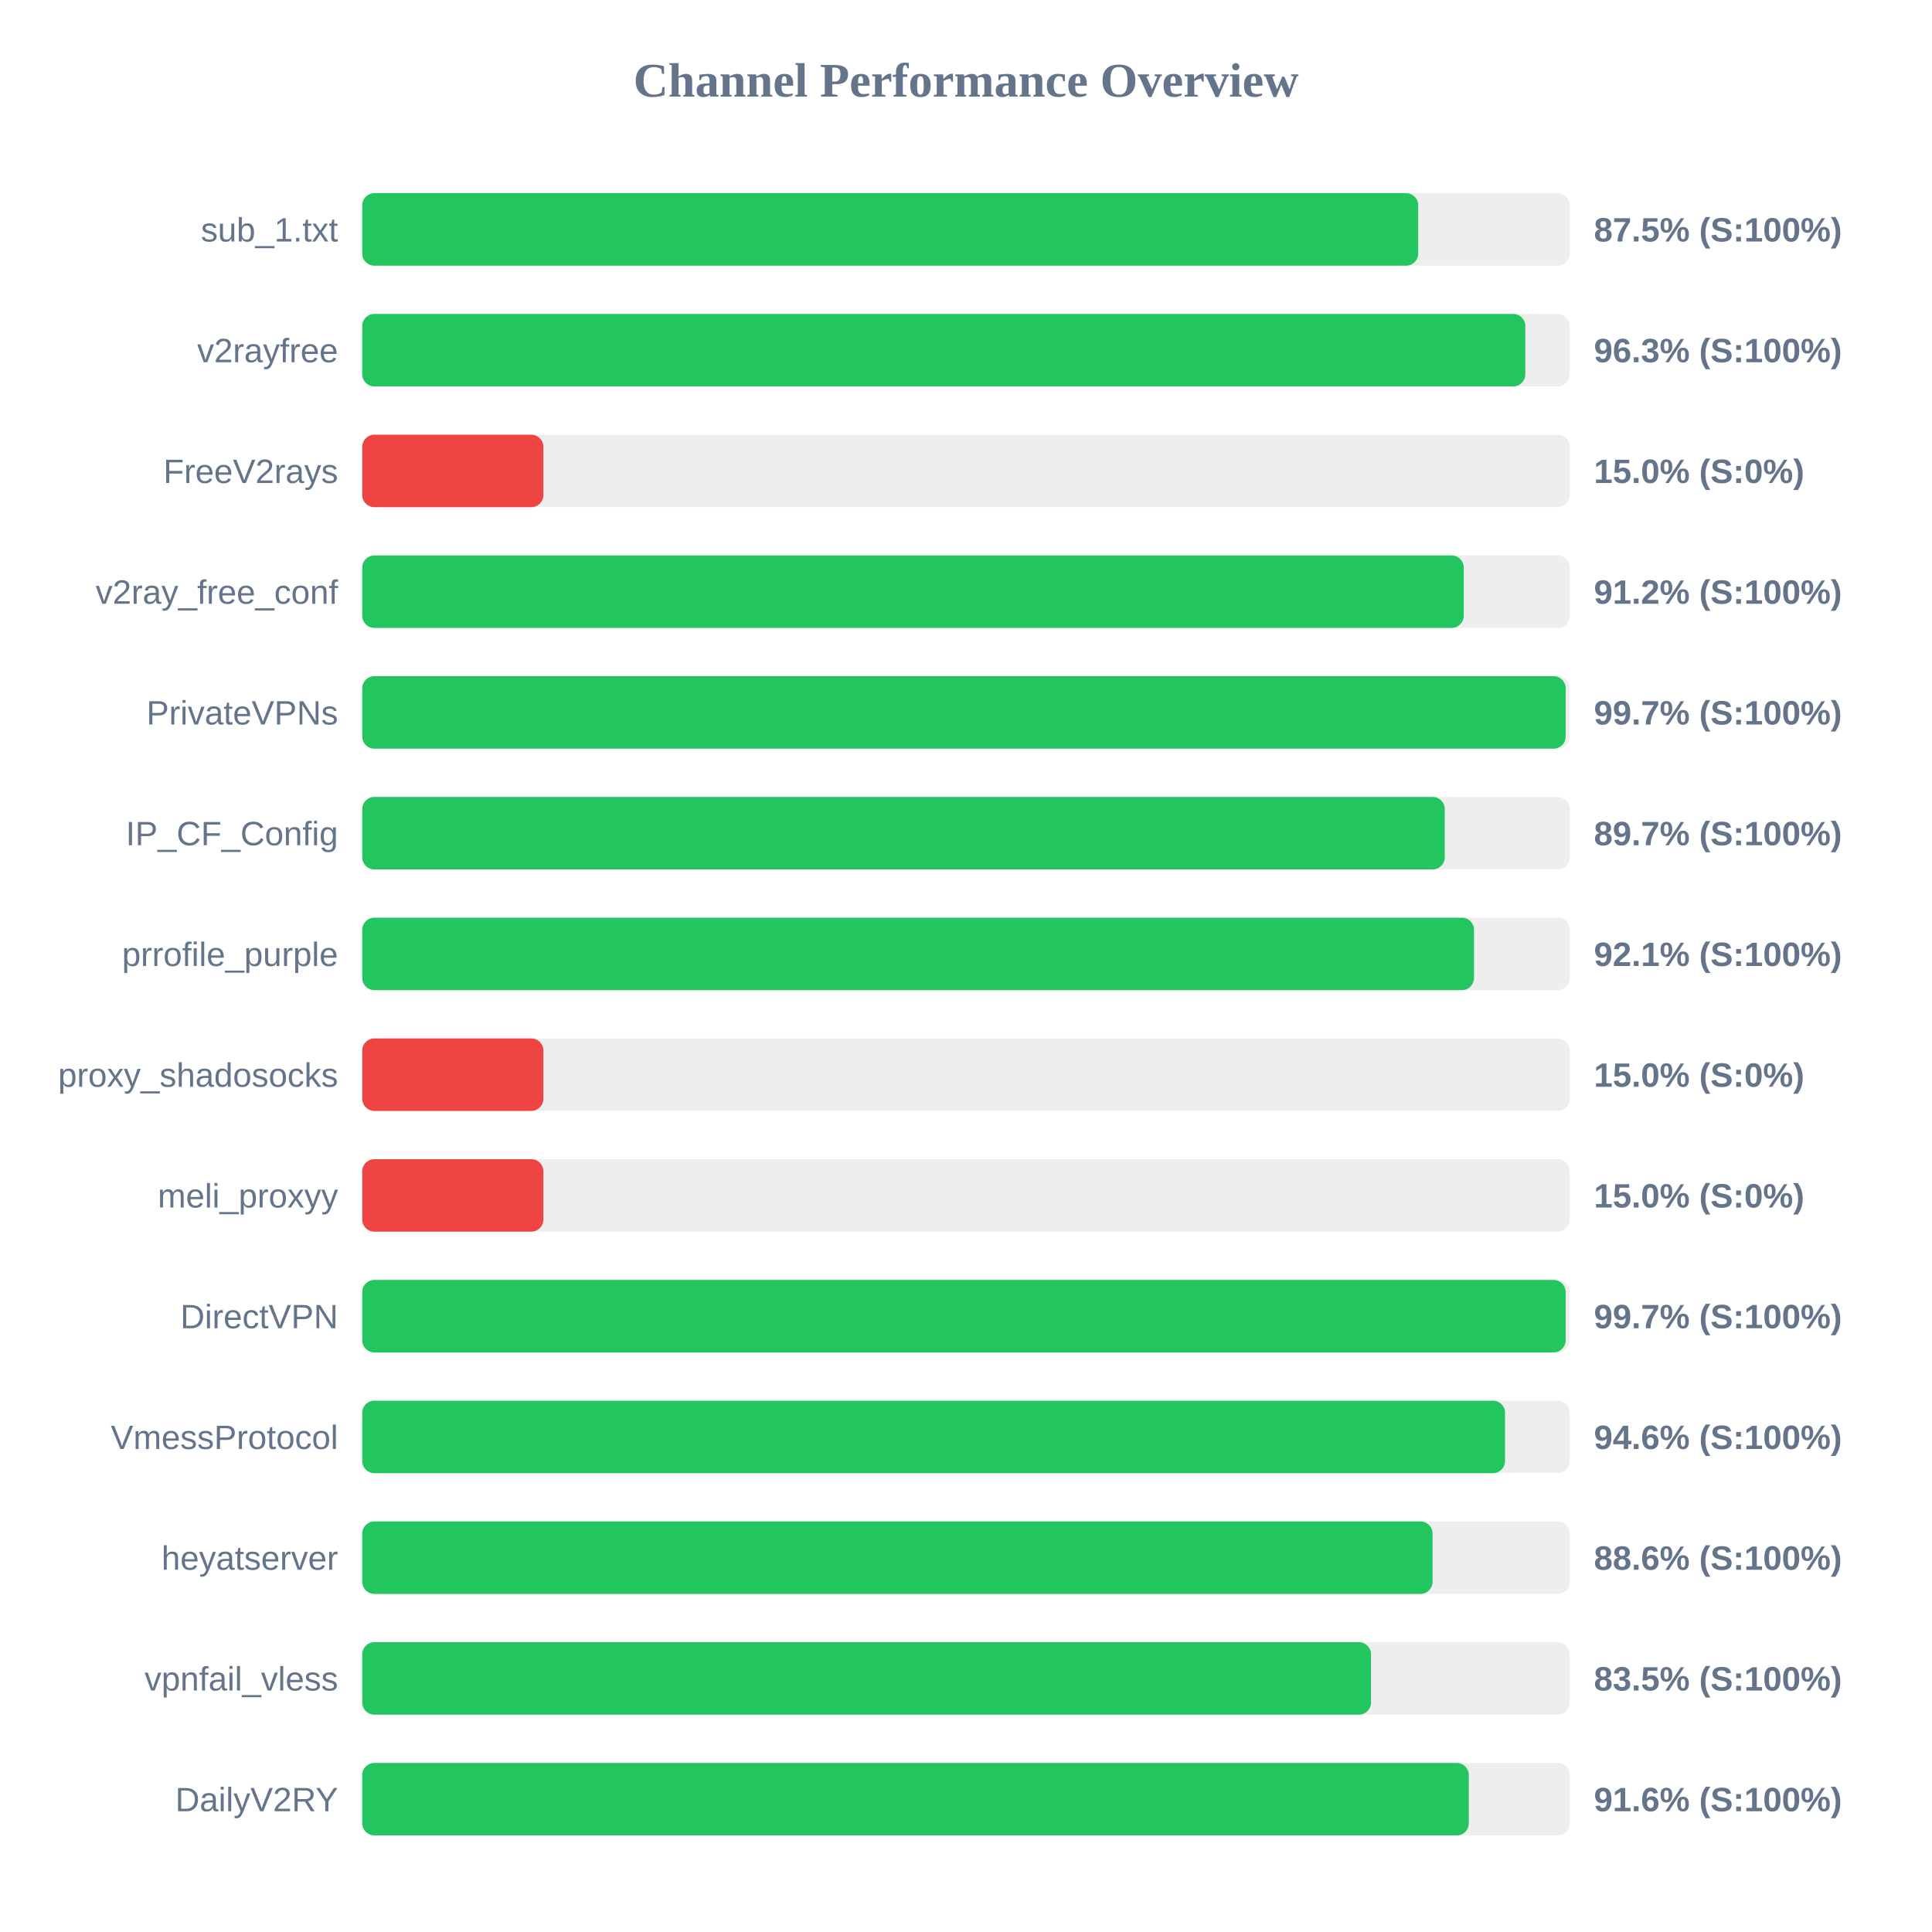
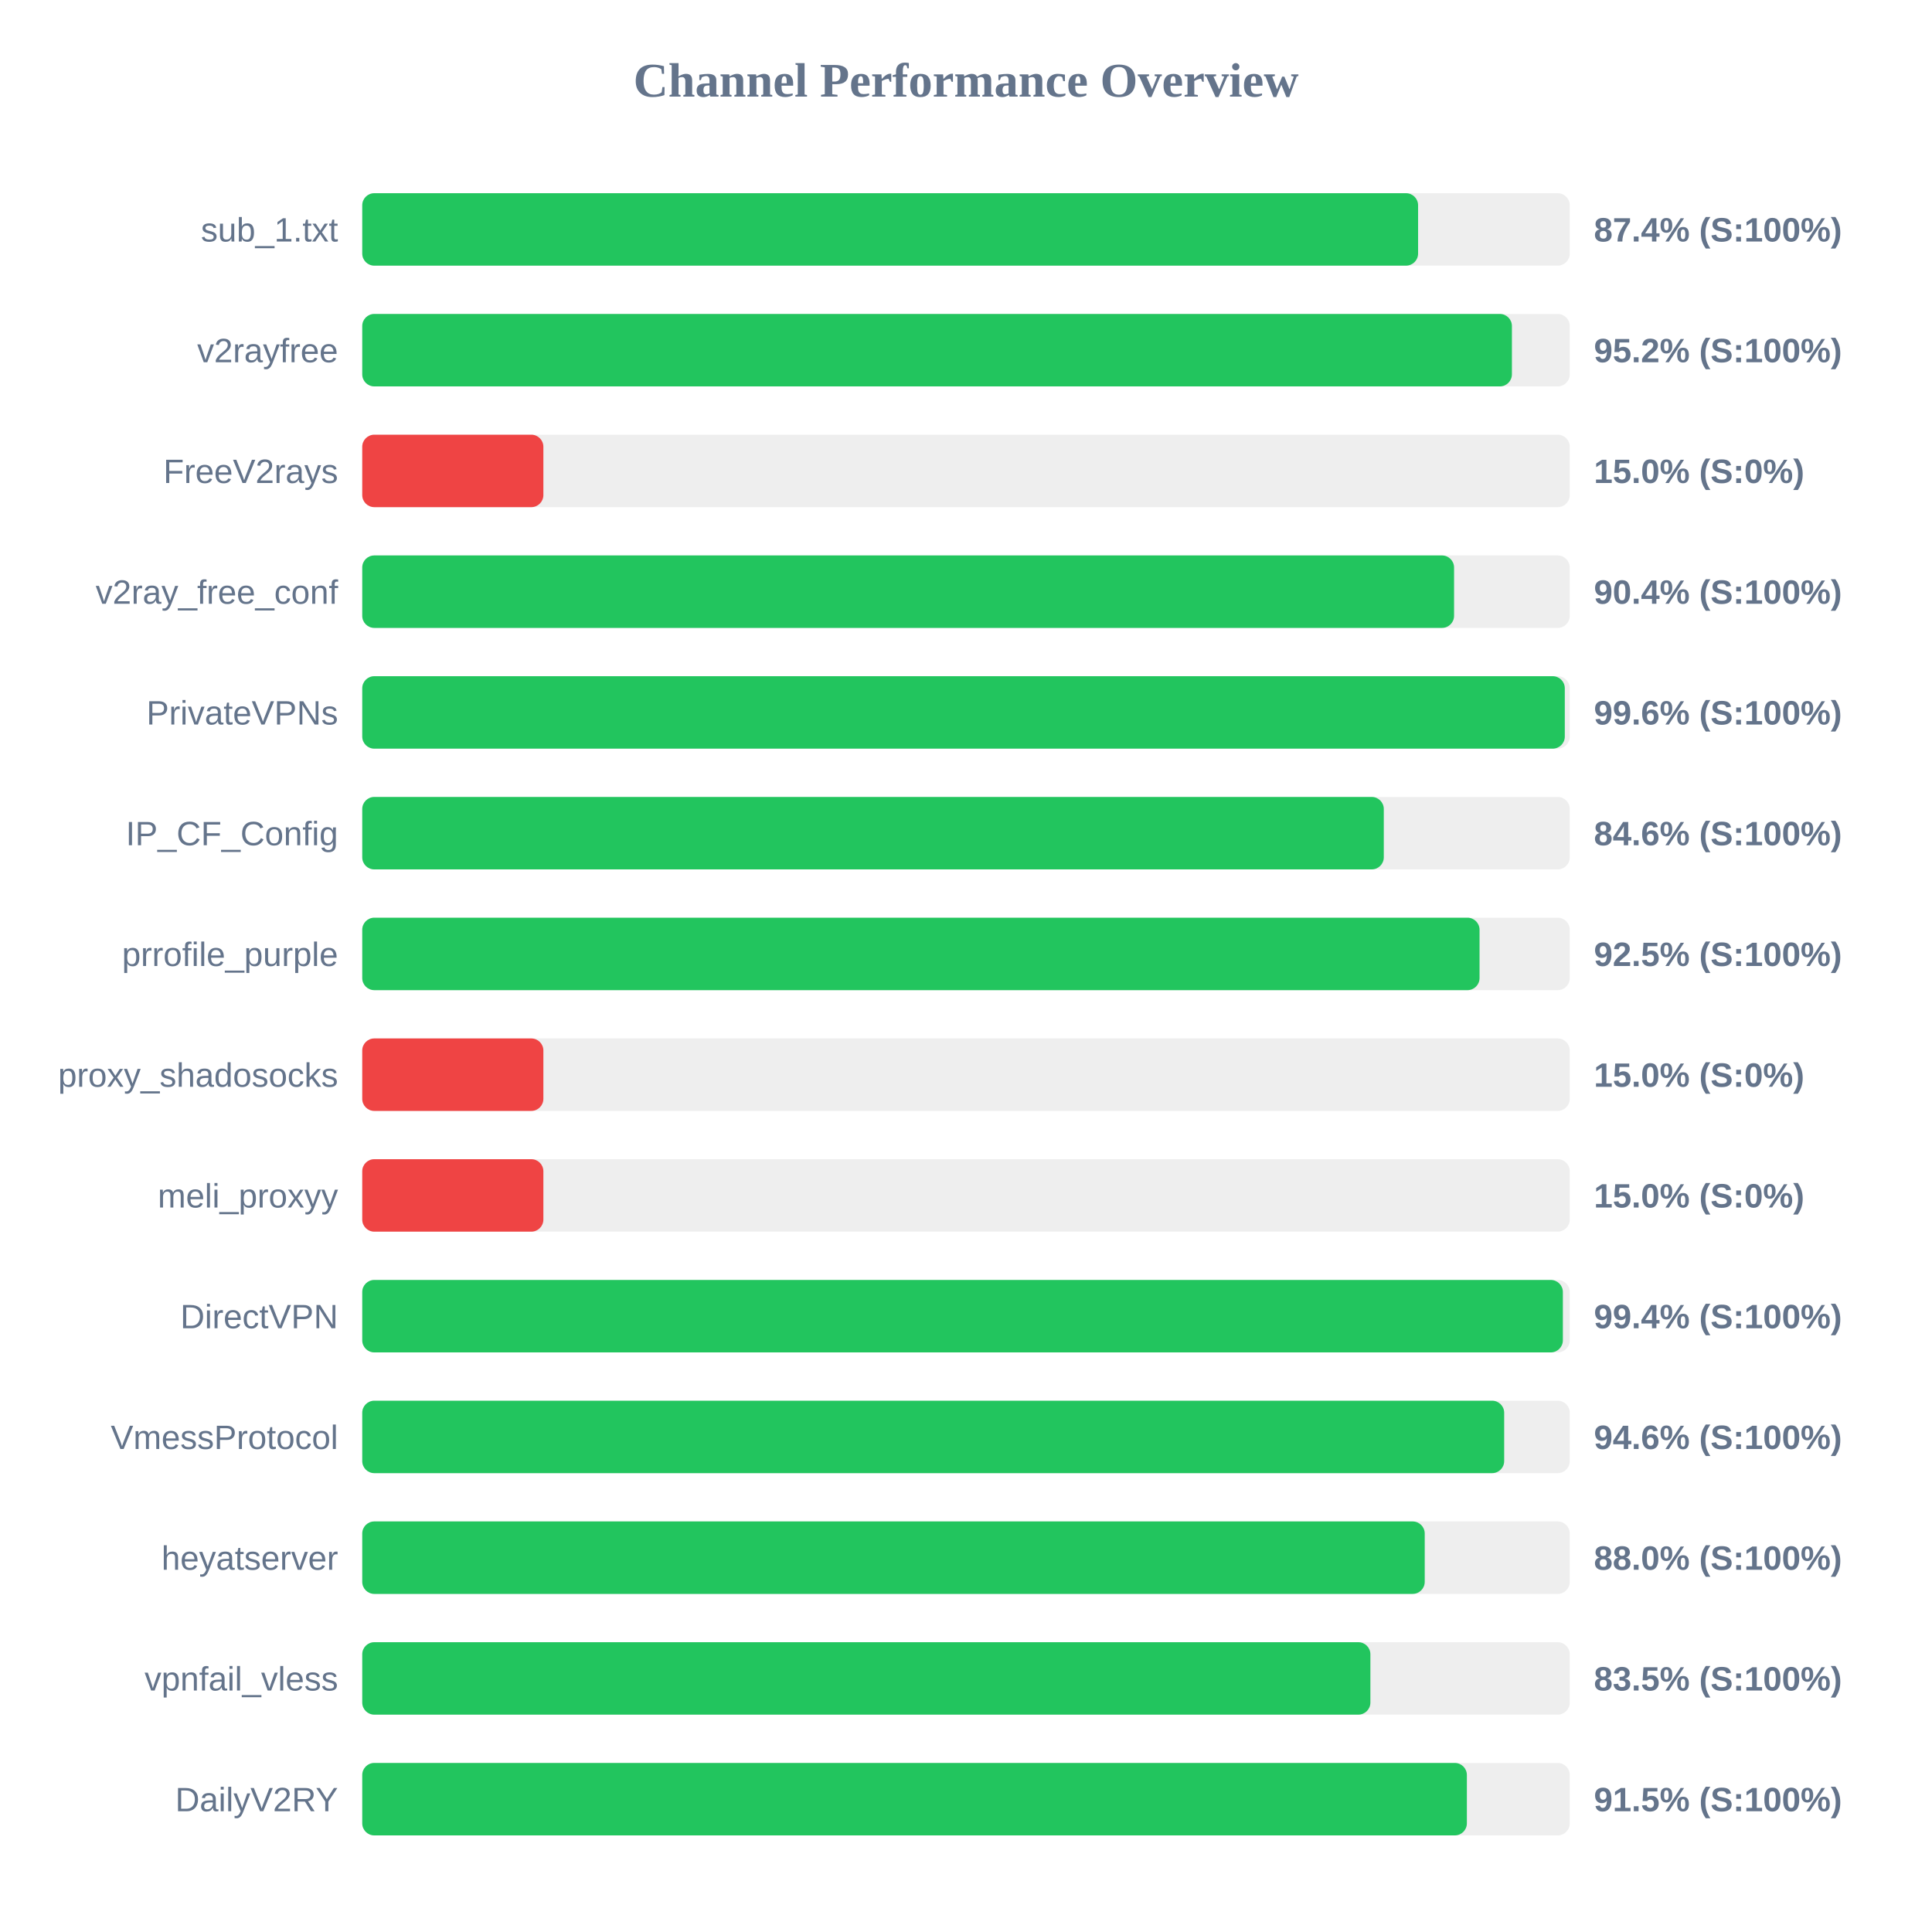
<svg xmlns="http://www.w3.org/2000/svg" width="800" height="800" version="1.1">
  <style>
        .row { font: 14px Arial; fill: #64748b; }
        .score { font: bold 14px Arial; fill: #64748b; }
    </style>
  <text x="400" y="40" text-anchor="middle" font-size="20px" font-weight="bold" fill="#64748b">Channel Performance Overview</text>
  <rect x="150" y="80" width="500" height="30" fill="#eee" rx="5" />
-   <rect x="150" y="80" width="437.25" height="30" fill="#22c55e" rx="5" />
+   <rect x="150" y="80" width="437.2" height="30" fill="#22c55e" rx="5" />
  <text x="140" y="100" text-anchor="end" class="row">sub_1.txt</text>
-   <text x="660" y="100" text-anchor="start" class="score">87.5% (S:100%)</text>
+   <text x="660" y="100" text-anchor="start" class="score">87.4% (S:100%)</text>
  <rect x="150" y="130" width="500" height="30" fill="#eee" rx="5" />
-   <rect x="150" y="130" width="481.6" height="30" fill="#22c55e" rx="5" />
+   <rect x="150" y="130" width="476.05" height="30" fill="#22c55e" rx="5" />
  <text x="140" y="150" text-anchor="end" class="row">v2rayfree</text>
-   <text x="660" y="150" text-anchor="start" class="score">96.3% (S:100%)</text>
+   <text x="660" y="150" text-anchor="start" class="score">95.2% (S:100%)</text>
  <rect x="150" y="180" width="500" height="30" fill="#eee" rx="5" />
  <rect x="150" y="180" width="75.0" height="30" fill="#ef4444" rx="5" />
  <text x="140" y="200" text-anchor="end" class="row">FreeV2rays</text>
  <text x="660" y="200" text-anchor="start" class="score">15.0% (S:0%)</text>
  <rect x="150" y="230" width="500" height="30" fill="#eee" rx="5" />
-   <rect x="150" y="230" width="456.1" height="30" fill="#22c55e" rx="5" />
+   <rect x="150" y="230" width="452.1" height="30" fill="#22c55e" rx="5" />
  <text x="140" y="250" text-anchor="end" class="row">v2ray_free_conf</text>
-   <text x="660" y="250" text-anchor="start" class="score">91.2% (S:100%)</text>
+   <text x="660" y="250" text-anchor="start" class="score">90.4% (S:100%)</text>
  <rect x="150" y="280" width="500" height="30" fill="#eee" rx="5" />
-   <rect x="150" y="280" width="498.3" height="30" fill="#22c55e" rx="5" />
+   <rect x="150" y="280" width="497.95" height="30" fill="#22c55e" rx="5" />
  <text x="140" y="300" text-anchor="end" class="row">PrivateVPNs</text>
-   <text x="660" y="300" text-anchor="start" class="score">99.7% (S:100%)</text>
+   <text x="660" y="300" text-anchor="start" class="score">99.6% (S:100%)</text>
  <rect x="150" y="330" width="500" height="30" fill="#eee" rx="5" />
-   <rect x="150" y="330" width="448.25" height="30" fill="#22c55e" rx="5" />
+   <rect x="150" y="330" width="423.0" height="30" fill="#22c55e" rx="5" />
  <text x="140" y="350" text-anchor="end" class="row">IP_CF_Config</text>
-   <text x="660" y="350" text-anchor="start" class="score">89.7% (S:100%)</text>
+   <text x="660" y="350" text-anchor="start" class="score">84.6% (S:100%)</text>
  <rect x="150" y="380" width="500" height="30" fill="#eee" rx="5" />
-   <rect x="150" y="380" width="460.35" height="30" fill="#22c55e" rx="5" />
+   <rect x="150" y="380" width="462.65" height="30" fill="#22c55e" rx="5" />
  <text x="140" y="400" text-anchor="end" class="row">prrofile_purple</text>
-   <text x="660" y="400" text-anchor="start" class="score">92.1% (S:100%)</text>
+   <text x="660" y="400" text-anchor="start" class="score">92.5% (S:100%)</text>
  <rect x="150" y="430" width="500" height="30" fill="#eee" rx="5" />
  <rect x="150" y="430" width="75.0" height="30" fill="#ef4444" rx="5" />
  <text x="140" y="450" text-anchor="end" class="row">proxy_shadosocks</text>
  <text x="660" y="450" text-anchor="start" class="score">15.0% (S:0%)</text>
  <rect x="150" y="480" width="500" height="30" fill="#eee" rx="5" />
  <rect x="150" y="480" width="75.0" height="30" fill="#ef4444" rx="5" />
  <text x="140" y="500" text-anchor="end" class="row">meli_proxyy</text>
  <text x="660" y="500" text-anchor="start" class="score">15.0% (S:0%)</text>
  <rect x="150" y="530" width="500" height="30" fill="#eee" rx="5" />
-   <rect x="150" y="530" width="498.3" height="30" fill="#22c55e" rx="5" />
+   <rect x="150" y="530" width="497.15" height="30" fill="#22c55e" rx="5" />
  <text x="140" y="550" text-anchor="end" class="row">DirectVPN</text>
-   <text x="660" y="550" text-anchor="start" class="score">99.7% (S:100%)</text>
+   <text x="660" y="550" text-anchor="start" class="score">99.4% (S:100%)</text>
  <rect x="150" y="580" width="500" height="30" fill="#eee" rx="5" />
-   <rect x="150" y="580" width="473.2" height="30" fill="#22c55e" rx="5" />
+   <rect x="150" y="580" width="472.85" height="30" fill="#22c55e" rx="5" />
  <text x="140" y="600" text-anchor="end" class="row">VmessProtocol</text>
  <text x="660" y="600" text-anchor="start" class="score">94.6% (S:100%)</text>
  <rect x="150" y="630" width="500" height="30" fill="#eee" rx="5" />
-   <rect x="150" y="630" width="443.2" height="30" fill="#22c55e" rx="5" />
+   <rect x="150" y="630" width="439.95" height="30" fill="#22c55e" rx="5" />
  <text x="140" y="650" text-anchor="end" class="row">heyatserver</text>
-   <text x="660" y="650" text-anchor="start" class="score">88.6% (S:100%)</text>
+   <text x="660" y="650" text-anchor="start" class="score">88.0% (S:100%)</text>
  <rect x="150" y="680" width="500" height="30" fill="#eee" rx="5" />
-   <rect x="150" y="680" width="417.7" height="30" fill="#22c55e" rx="5" />
+   <rect x="150" y="680" width="417.45" height="30" fill="#22c55e" rx="5" />
  <text x="140" y="700" text-anchor="end" class="row">vpnfail_vless</text>
  <text x="660" y="700" text-anchor="start" class="score">83.5% (S:100%)</text>
  <rect x="150" y="730" width="500" height="30" fill="#eee" rx="5" />
-   <rect x="150" y="730" width="458.2" height="30" fill="#22c55e" rx="5" />
+   <rect x="150" y="730" width="457.4" height="30" fill="#22c55e" rx="5" />
  <text x="140" y="750" text-anchor="end" class="row">DailyV2RY</text>
-   <text x="660" y="750" text-anchor="start" class="score">91.6% (S:100%)</text>
+   <text x="660" y="750" text-anchor="start" class="score">91.5% (S:100%)</text>
</svg>
